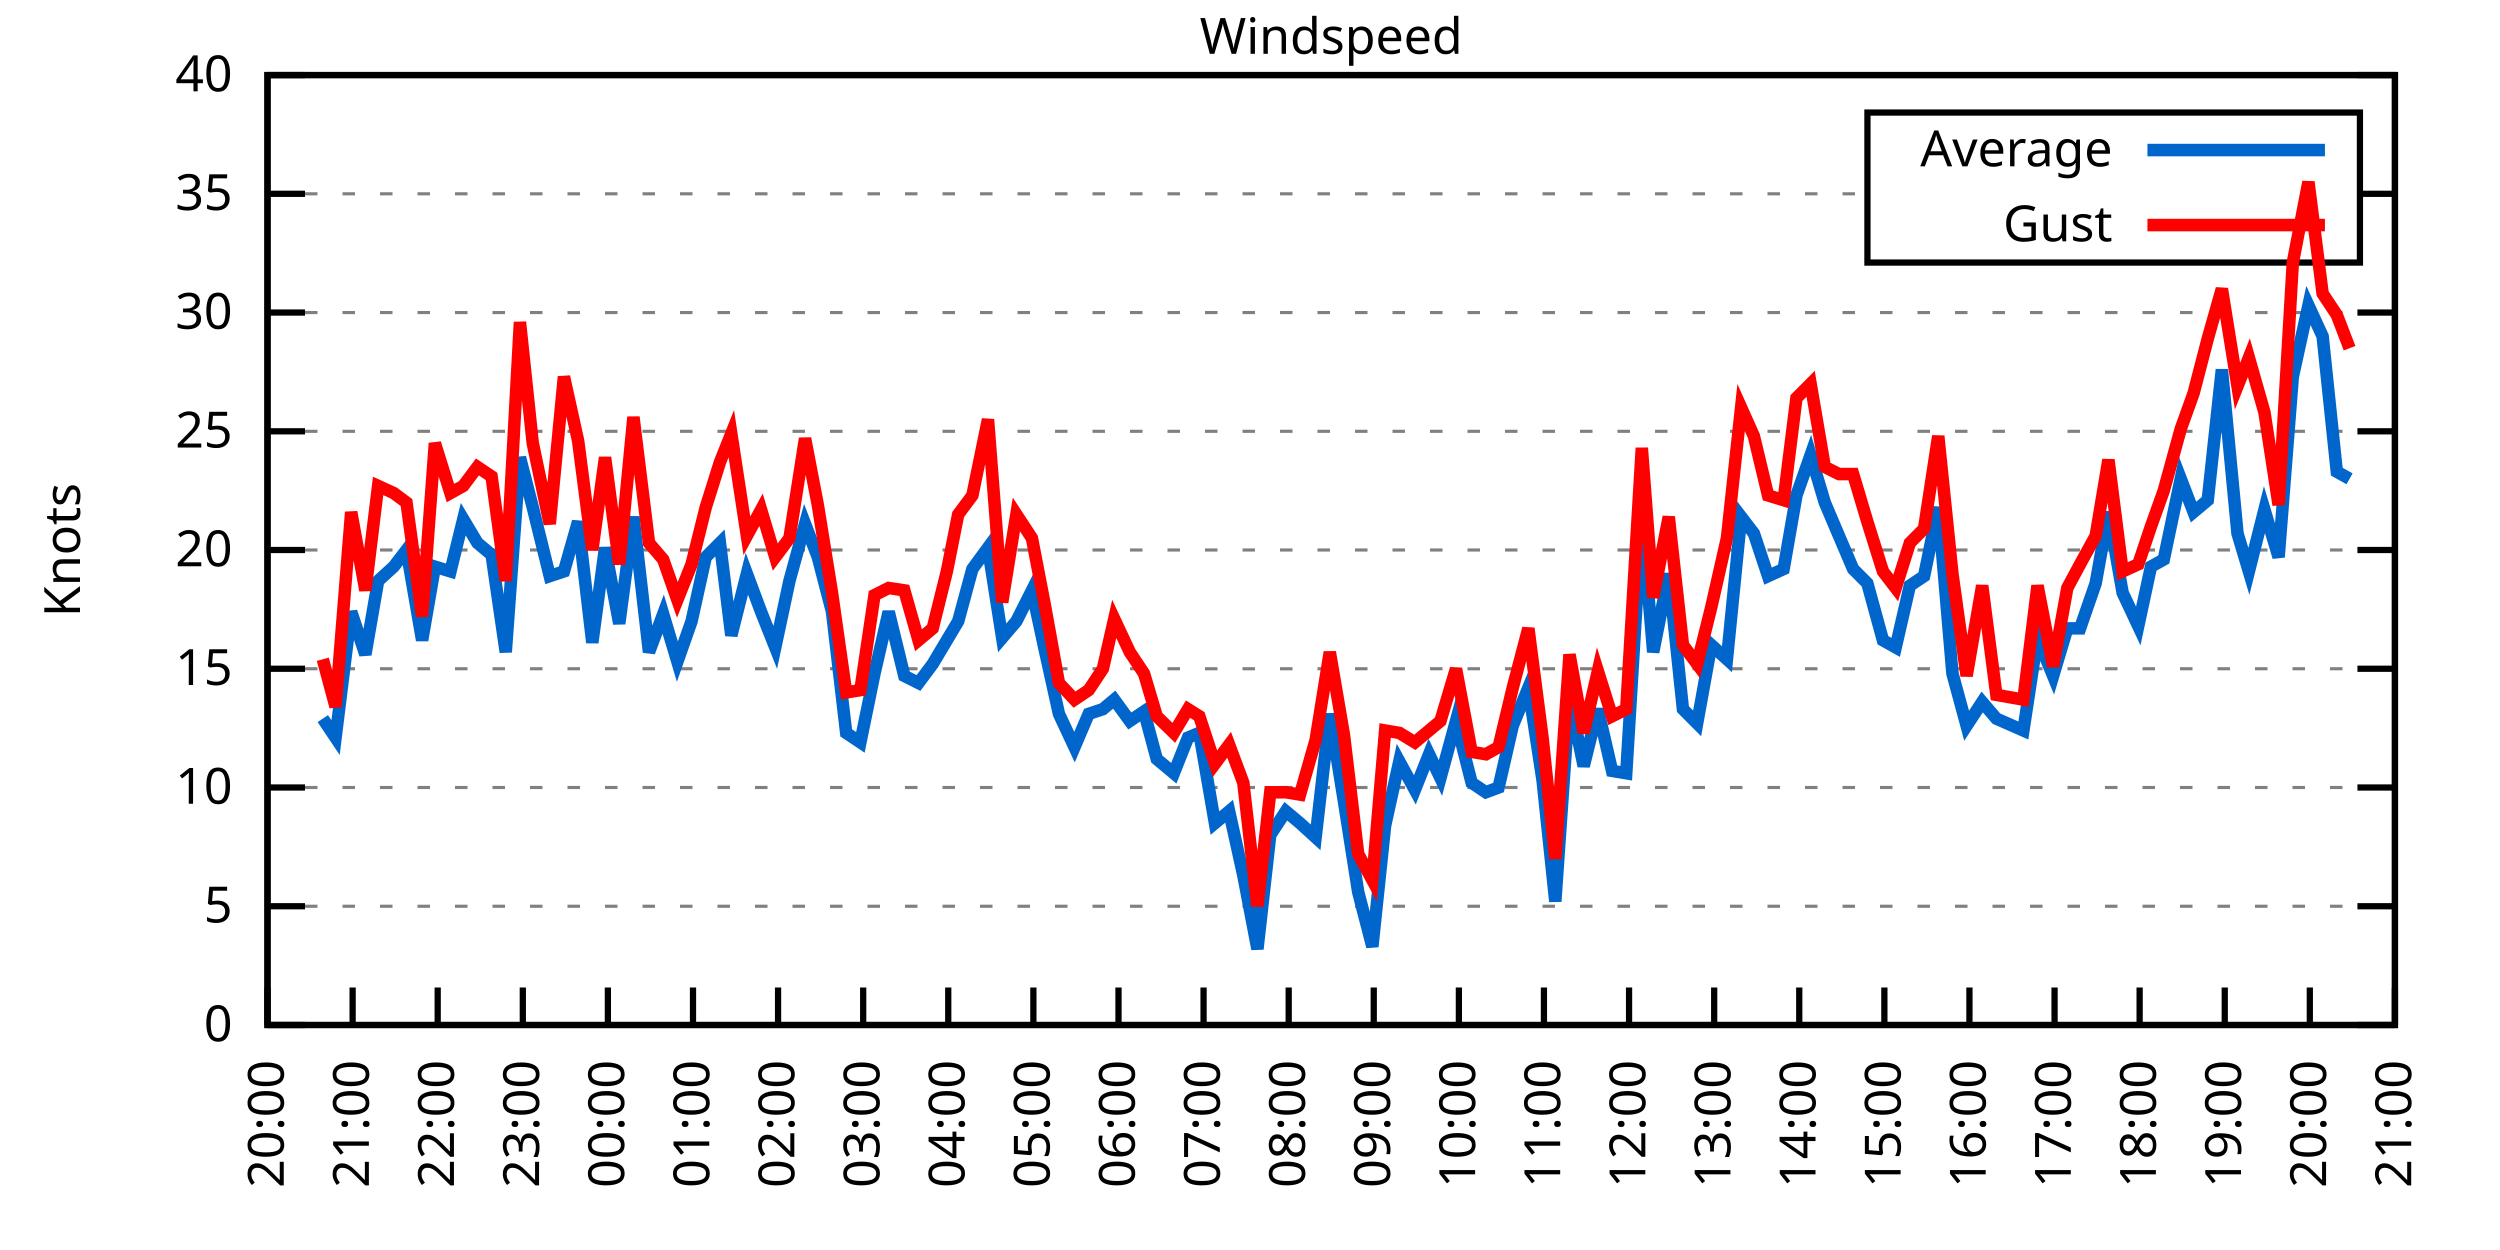
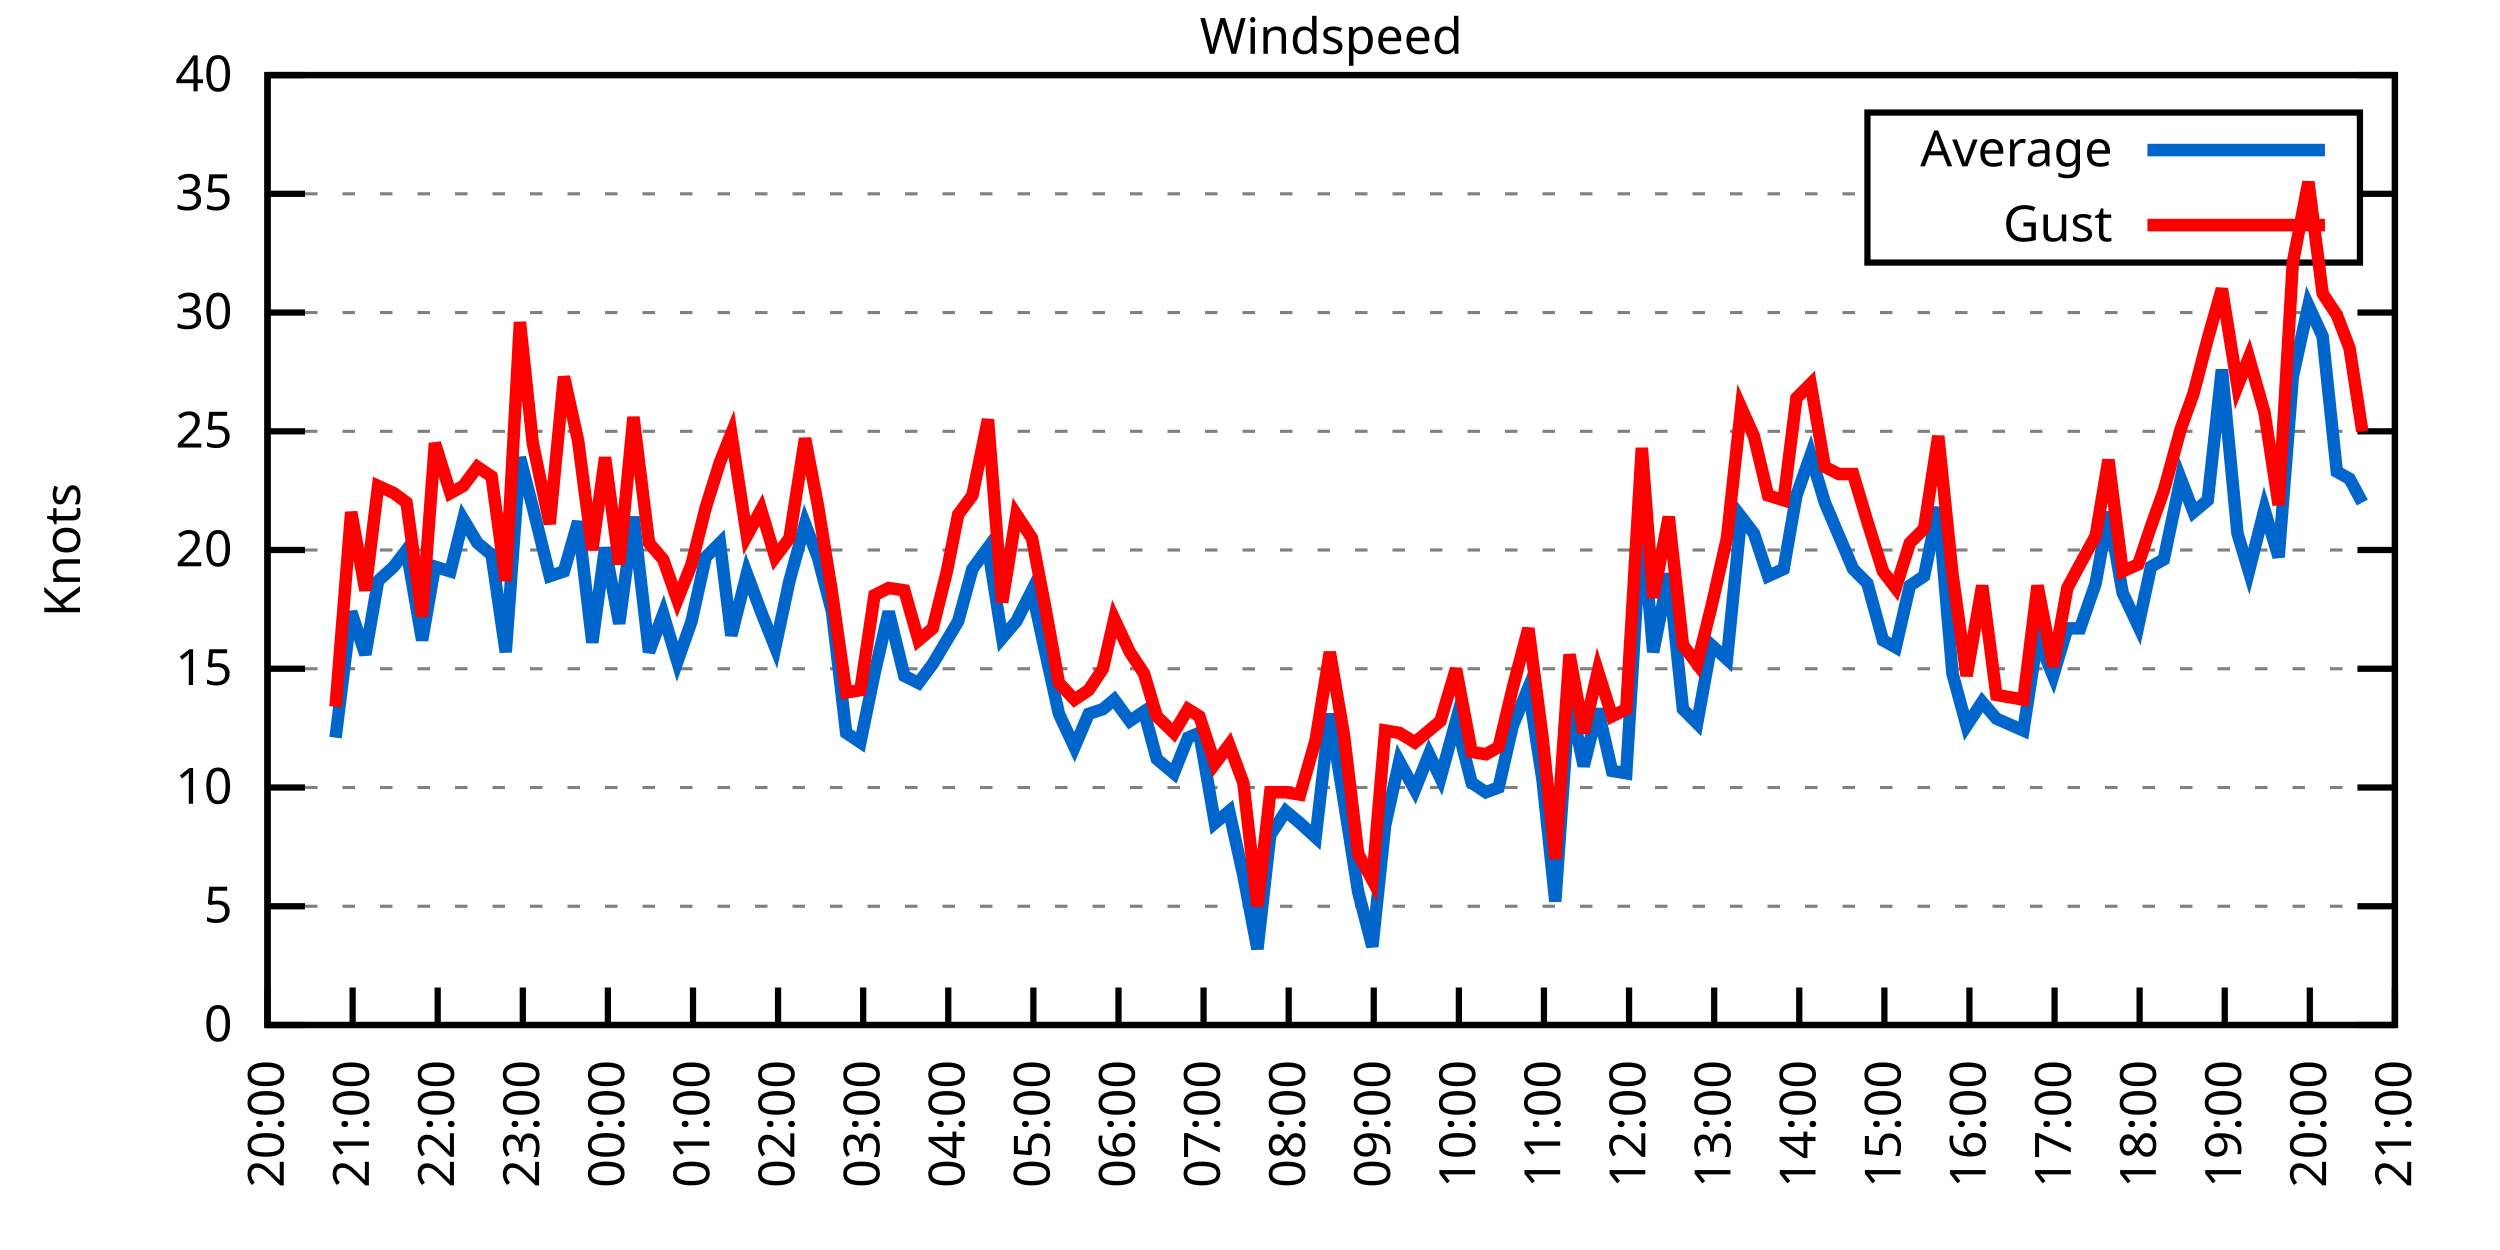
<svg xmlns="http://www.w3.org/2000/svg" xmlns:xlink="http://www.w3.org/1999/xlink" width="400" height="200" viewBox="0 0 400 200">
  <g id="gnuplot_canvas">
    <rect x="0" y="0" width="400" height="200" fill="none" />
    <defs>
      <circle id="gpDot" r="0.5" stroke-width="0.5" stroke="currentColor" />
      <path id="gpPt0" stroke-width="0.333" stroke="currentColor" d="M-1,0 h2 M0,-1 v2" />
      <path id="gpPt1" stroke-width="0.333" stroke="currentColor" d="M-1,-1 L1,1 M1,-1 L-1,1" />
      <path id="gpPt2" stroke-width="0.333" stroke="currentColor" d="M-1,0 L1,0 M0,-1 L0,1 M-1,-1 L1,1 M-1,1 L1,-1" />
      <rect id="gpPt3" stroke-width="0.333" stroke="currentColor" x="-1" y="-1" width="2" height="2" />
      <rect id="gpPt4" stroke-width="0.333" stroke="currentColor" fill="currentColor" x="-1" y="-1" width="2" height="2" />
      <circle id="gpPt5" stroke-width="0.333" stroke="currentColor" cx="0" cy="0" r="1" />
      <use xlink:href="#gpPt5" id="gpPt6" fill="currentColor" stroke="none" />
      <path id="gpPt7" stroke-width="0.333" stroke="currentColor" d="M0,-1.33 L-1.33,0.67 L1.33,0.67 z" />
      <use xlink:href="#gpPt7" id="gpPt8" fill="currentColor" stroke="none" />
      <use xlink:href="#gpPt7" id="gpPt9" stroke="currentColor" transform="rotate(180)" />
      <use xlink:href="#gpPt9" id="gpPt10" fill="currentColor" stroke="none" />
      <use xlink:href="#gpPt3" id="gpPt11" stroke="currentColor" transform="rotate(45)" />
      <use xlink:href="#gpPt11" id="gpPt12" fill="currentColor" stroke="none" />
      <path id="gpPt13" stroke-width="0.333" stroke="currentColor" d="M0,1.330 L1.265,0.411 L0.782,-1.067 L-0.782,-1.076 L-1.265,0.411 z" />
      <use xlink:href="#gpPt13" id="gpPt14" fill="currentColor" stroke="none" />
      <filter id="textbox" filterUnits="objectBoundingBox" x="0" y="0" height="1" width="1">
        <feFlood flood-color="white" flood-opacity="1" result="bgnd" />
        <feComposite in="SourceGraphic" in2="bgnd" operator="atop" />
      </filter>
      <filter id="greybox" filterUnits="objectBoundingBox" x="0" y="0" height="1" width="1">
        <feFlood flood-color="lightgrey" flood-opacity="1" result="grey" />
        <feComposite in="SourceGraphic" in2="grey" operator="atop" />
      </filter>
    </defs>
    <g fill="none" color="white" stroke="currentColor" stroke-width="1.00" stroke-linecap="butt" stroke-linejoin="miter">
</g>
    <g fill="none" color="black" stroke="currentColor" stroke-width="1.00" stroke-linecap="butt" stroke-linejoin="miter">
      <g stroke="none" shape-rendering="crispEdges">
        <polygon fill="rgb(255, 255, 255)" points="42.80,164.00 383.18,164.00 383.18,12.02 42.80,12.02 " />
      </g>
    </g>
    <g fill="none" color="black" stroke="currentColor" stroke-width="1.00" stroke-linecap="butt" stroke-linejoin="miter">
</g>
    <g fill="none" color="black" stroke="black" stroke-width="0.50" stroke-linecap="butt" stroke-linejoin="miter">
</g>
    <g fill="none" color="gray" stroke="currentColor" stroke-width="0.50" stroke-linecap="butt" stroke-linejoin="miter">
      <path stroke="gray" stroke-dasharray="2,4" class="gridline" d="M42.80,164.00 L383.19,164.00  " />
    </g>
    <g fill="none" color="gray" stroke="gray" stroke-width="1.00" stroke-linecap="butt" stroke-linejoin="miter">
</g>
    <g fill="none" color="black" stroke="currentColor" stroke-width="1.00" stroke-linecap="butt" stroke-linejoin="miter">
      <path stroke="black" d="M42.80,164.00 L48.80,164.00 M383.19,164.00 L377.19,164.00  " />
      <g transform="translate(37.20,166.60)" stroke="none" fill="black" font-family="Sans" font-size="8.00" text-anchor="end">
        <text>
          <tspan font-family="Sans"> 0</tspan>
        </text>
      </g>
    </g>
    <g fill="none" color="black" stroke="currentColor" stroke-width="1.00" stroke-linecap="butt" stroke-linejoin="miter">
</g>
    <g fill="none" color="black" stroke="black" stroke-width="0.50" stroke-linecap="butt" stroke-linejoin="miter">
</g>
    <g fill="none" color="gray" stroke="currentColor" stroke-width="0.50" stroke-linecap="butt" stroke-linejoin="miter">
      <path stroke="gray" stroke-dasharray="2,4" class="gridline" d="M42.80,145.00 L383.19,145.00  " />
    </g>
    <g fill="none" color="gray" stroke="gray" stroke-width="1.00" stroke-linecap="butt" stroke-linejoin="miter">
</g>
    <g fill="none" color="black" stroke="currentColor" stroke-width="1.00" stroke-linecap="butt" stroke-linejoin="miter">
      <path stroke="black" d="M42.80,145.00 L48.80,145.00 M383.19,145.00 L377.19,145.00  " />
      <g transform="translate(37.20,147.60)" stroke="none" fill="black" font-family="Sans" font-size="8.00" text-anchor="end">
        <text>
          <tspan font-family="Sans"> 5</tspan>
        </text>
      </g>
    </g>
    <g fill="none" color="black" stroke="currentColor" stroke-width="1.00" stroke-linecap="butt" stroke-linejoin="miter">
</g>
    <g fill="none" color="black" stroke="black" stroke-width="0.50" stroke-linecap="butt" stroke-linejoin="miter">
</g>
    <g fill="none" color="gray" stroke="currentColor" stroke-width="0.50" stroke-linecap="butt" stroke-linejoin="miter">
      <path stroke="gray" stroke-dasharray="2,4" class="gridline" d="M42.80,126.00 L383.19,126.00  " />
    </g>
    <g fill="none" color="gray" stroke="gray" stroke-width="1.00" stroke-linecap="butt" stroke-linejoin="miter">
</g>
    <g fill="none" color="black" stroke="currentColor" stroke-width="1.00" stroke-linecap="butt" stroke-linejoin="miter">
      <path stroke="black" d="M42.80,126.00 L48.80,126.00 M383.19,126.00 L377.19,126.00  " />
      <g transform="translate(37.20,128.60)" stroke="none" fill="black" font-family="Sans" font-size="8.00" text-anchor="end">
        <text>
          <tspan font-family="Sans"> 10</tspan>
        </text>
      </g>
    </g>
    <g fill="none" color="black" stroke="currentColor" stroke-width="1.00" stroke-linecap="butt" stroke-linejoin="miter">
</g>
    <g fill="none" color="black" stroke="black" stroke-width="0.50" stroke-linecap="butt" stroke-linejoin="miter">
</g>
    <g fill="none" color="gray" stroke="currentColor" stroke-width="0.50" stroke-linecap="butt" stroke-linejoin="miter">
      <path stroke="gray" stroke-dasharray="2,4" class="gridline" d="M42.80,107.00 L383.19,107.00  " />
    </g>
    <g fill="none" color="gray" stroke="gray" stroke-width="1.00" stroke-linecap="butt" stroke-linejoin="miter">
</g>
    <g fill="none" color="black" stroke="currentColor" stroke-width="1.00" stroke-linecap="butt" stroke-linejoin="miter">
      <path stroke="black" d="M42.80,107.00 L48.80,107.00 M383.19,107.00 L377.19,107.00  " />
      <g transform="translate(37.20,109.60)" stroke="none" fill="black" font-family="Sans" font-size="8.00" text-anchor="end">
        <text>
          <tspan font-family="Sans"> 15</tspan>
        </text>
      </g>
    </g>
    <g fill="none" color="black" stroke="currentColor" stroke-width="1.00" stroke-linecap="butt" stroke-linejoin="miter">
</g>
    <g fill="none" color="black" stroke="black" stroke-width="0.50" stroke-linecap="butt" stroke-linejoin="miter">
</g>
    <g fill="none" color="gray" stroke="currentColor" stroke-width="0.50" stroke-linecap="butt" stroke-linejoin="miter">
      <path stroke="gray" stroke-dasharray="2,4" class="gridline" d="M42.80,88.00 L383.19,88.00  " />
    </g>
    <g fill="none" color="gray" stroke="gray" stroke-width="1.00" stroke-linecap="butt" stroke-linejoin="miter">
</g>
    <g fill="none" color="black" stroke="currentColor" stroke-width="1.00" stroke-linecap="butt" stroke-linejoin="miter">
      <path stroke="black" d="M42.80,88.00 L48.80,88.00 M383.19,88.00 L377.19,88.00  " />
      <g transform="translate(37.20,90.60)" stroke="none" fill="black" font-family="Sans" font-size="8.00" text-anchor="end">
        <text>
          <tspan font-family="Sans"> 20</tspan>
        </text>
      </g>
    </g>
    <g fill="none" color="black" stroke="currentColor" stroke-width="1.00" stroke-linecap="butt" stroke-linejoin="miter">
</g>
    <g fill="none" color="black" stroke="black" stroke-width="0.50" stroke-linecap="butt" stroke-linejoin="miter">
</g>
    <g fill="none" color="gray" stroke="currentColor" stroke-width="0.50" stroke-linecap="butt" stroke-linejoin="miter">
      <path stroke="gray" stroke-dasharray="2,4" class="gridline" d="M42.80,69.01 L383.19,69.01  " />
    </g>
    <g fill="none" color="gray" stroke="gray" stroke-width="1.00" stroke-linecap="butt" stroke-linejoin="miter">
</g>
    <g fill="none" color="black" stroke="currentColor" stroke-width="1.00" stroke-linecap="butt" stroke-linejoin="miter">
      <path stroke="black" d="M42.80,69.01 L48.80,69.01 M383.19,69.01 L377.19,69.01  " />
      <g transform="translate(37.20,71.61)" stroke="none" fill="black" font-family="Sans" font-size="8.00" text-anchor="end">
        <text>
          <tspan font-family="Sans"> 25</tspan>
        </text>
      </g>
    </g>
    <g fill="none" color="black" stroke="currentColor" stroke-width="1.00" stroke-linecap="butt" stroke-linejoin="miter">
</g>
    <g fill="none" color="black" stroke="black" stroke-width="0.50" stroke-linecap="butt" stroke-linejoin="miter">
</g>
    <g fill="none" color="gray" stroke="currentColor" stroke-width="0.50" stroke-linecap="butt" stroke-linejoin="miter">
      <path stroke="gray" stroke-dasharray="2,4" class="gridline" d="M42.80,50.01 L383.19,50.01  " />
    </g>
    <g fill="none" color="gray" stroke="gray" stroke-width="1.00" stroke-linecap="butt" stroke-linejoin="miter">
</g>
    <g fill="none" color="black" stroke="currentColor" stroke-width="1.00" stroke-linecap="butt" stroke-linejoin="miter">
      <path stroke="black" d="M42.80,50.01 L48.80,50.01 M383.19,50.01 L377.19,50.01  " />
      <g transform="translate(37.20,52.61)" stroke="none" fill="black" font-family="Sans" font-size="8.00" text-anchor="end">
        <text>
          <tspan font-family="Sans"> 30</tspan>
        </text>
      </g>
    </g>
    <g fill="none" color="black" stroke="currentColor" stroke-width="1.00" stroke-linecap="butt" stroke-linejoin="miter">
</g>
    <g fill="none" color="black" stroke="black" stroke-width="0.50" stroke-linecap="butt" stroke-linejoin="miter">
</g>
    <g fill="none" color="gray" stroke="currentColor" stroke-width="0.50" stroke-linecap="butt" stroke-linejoin="miter">
      <path stroke="gray" stroke-dasharray="2,4" class="gridline" d="M42.80,31.01 L298.79,31.01 M377.59,31.01 L383.19,31.01  " />
    </g>
    <g fill="none" color="gray" stroke="gray" stroke-width="1.00" stroke-linecap="butt" stroke-linejoin="miter">
</g>
    <g fill="none" color="black" stroke="currentColor" stroke-width="1.00" stroke-linecap="butt" stroke-linejoin="miter">
      <path stroke="black" d="M42.80,31.01 L48.80,31.01 M383.19,31.01 L377.19,31.01  " />
      <g transform="translate(37.20,33.61)" stroke="none" fill="black" font-family="Sans" font-size="8.00" text-anchor="end">
        <text>
          <tspan font-family="Sans"> 35</tspan>
        </text>
      </g>
    </g>
    <g fill="none" color="black" stroke="currentColor" stroke-width="1.00" stroke-linecap="butt" stroke-linejoin="miter">
</g>
    <g fill="none" color="black" stroke="black" stroke-width="0.50" stroke-linecap="butt" stroke-linejoin="miter">
</g>
    <g fill="none" color="gray" stroke="currentColor" stroke-width="0.50" stroke-linecap="butt" stroke-linejoin="miter">
      <path stroke="gray" stroke-dasharray="2,4" class="gridline" d="M42.80,12.01 L383.19,12.01  " />
    </g>
    <g fill="none" color="gray" stroke="gray" stroke-width="1.00" stroke-linecap="butt" stroke-linejoin="miter">
</g>
    <g fill="none" color="black" stroke="currentColor" stroke-width="1.00" stroke-linecap="butt" stroke-linejoin="miter">
      <path stroke="black" d="M42.80,12.01 L48.80,12.01 M383.19,12.01 L377.19,12.01  " />
      <g transform="translate(37.20,14.61)" stroke="none" fill="black" font-family="Sans" font-size="8.00" text-anchor="end">
        <text>
          <tspan font-family="Sans"> 40</tspan>
        </text>
      </g>
    </g>
    <g fill="none" color="black" stroke="currentColor" stroke-width="1.00" stroke-linecap="butt" stroke-linejoin="miter">
      <path stroke="black" d="M42.80,164.00 L42.80,158.00  " />
      <g transform="translate(45.40,169.60) rotate(270.00)" stroke="none" fill="black" font-family="Sans" font-size="8.00" text-anchor="end">
        <text>
          <tspan font-family="Sans">20:00</tspan>
        </text>
      </g>
    </g>
    <g fill="none" color="black" stroke="currentColor" stroke-width="1.00" stroke-linecap="butt" stroke-linejoin="miter">
      <path stroke="black" d="M56.42,164.00 L56.42,158.00  " />
      <g transform="translate(59.02,169.60) rotate(270.00)" stroke="none" fill="black" font-family="Sans" font-size="8.00" text-anchor="end">
        <text>
          <tspan font-family="Sans">21:00</tspan>
        </text>
      </g>
    </g>
    <g fill="none" color="black" stroke="currentColor" stroke-width="1.00" stroke-linecap="butt" stroke-linejoin="miter">
      <path stroke="black" d="M70.03,164.00 L70.03,158.00  " />
      <g transform="translate(72.63,169.60) rotate(270.00)" stroke="none" fill="black" font-family="Sans" font-size="8.00" text-anchor="end">
        <text>
          <tspan font-family="Sans">22:00</tspan>
        </text>
      </g>
    </g>
    <g fill="none" color="black" stroke="currentColor" stroke-width="1.00" stroke-linecap="butt" stroke-linejoin="miter">
      <path stroke="black" d="M83.65,164.00 L83.65,158.00  " />
      <g transform="translate(86.25,169.60) rotate(270.00)" stroke="none" fill="black" font-family="Sans" font-size="8.00" text-anchor="end">
        <text>
          <tspan font-family="Sans">23:00</tspan>
        </text>
      </g>
    </g>
    <g fill="none" color="black" stroke="currentColor" stroke-width="1.00" stroke-linecap="butt" stroke-linejoin="miter">
      <path stroke="black" d="M97.26,164.00 L97.26,158.00  " />
      <g transform="translate(99.86,169.60) rotate(270.00)" stroke="none" fill="black" font-family="Sans" font-size="8.00" text-anchor="end">
        <text>
          <tspan font-family="Sans">00:00</tspan>
        </text>
      </g>
    </g>
    <g fill="none" color="black" stroke="currentColor" stroke-width="1.00" stroke-linecap="butt" stroke-linejoin="miter">
      <path stroke="black" d="M110.88,164.00 L110.88,158.00  " />
      <g transform="translate(113.48,169.60) rotate(270.00)" stroke="none" fill="black" font-family="Sans" font-size="8.00" text-anchor="end">
        <text>
          <tspan font-family="Sans">01:00</tspan>
        </text>
      </g>
    </g>
    <g fill="none" color="black" stroke="currentColor" stroke-width="1.00" stroke-linecap="butt" stroke-linejoin="miter">
      <path stroke="black" d="M124.49,164.00 L124.49,158.00  " />
      <g transform="translate(127.09,169.60) rotate(270.00)" stroke="none" fill="black" font-family="Sans" font-size="8.00" text-anchor="end">
        <text>
          <tspan font-family="Sans">02:00</tspan>
        </text>
      </g>
    </g>
    <g fill="none" color="black" stroke="currentColor" stroke-width="1.00" stroke-linecap="butt" stroke-linejoin="miter">
      <path stroke="black" d="M138.11,164.00 L138.11,158.00  " />
      <g transform="translate(140.71,169.60) rotate(270.00)" stroke="none" fill="black" font-family="Sans" font-size="8.00" text-anchor="end">
        <text>
          <tspan font-family="Sans">03:00</tspan>
        </text>
      </g>
    </g>
    <g fill="none" color="black" stroke="currentColor" stroke-width="1.00" stroke-linecap="butt" stroke-linejoin="miter">
      <path stroke="black" d="M151.72,164.00 L151.72,158.00  " />
      <g transform="translate(154.32,169.60) rotate(270.00)" stroke="none" fill="black" font-family="Sans" font-size="8.00" text-anchor="end">
        <text>
          <tspan font-family="Sans">04:00</tspan>
        </text>
      </g>
    </g>
    <g fill="none" color="black" stroke="currentColor" stroke-width="1.00" stroke-linecap="butt" stroke-linejoin="miter">
      <path stroke="black" d="M165.34,164.00 L165.34,158.00  " />
      <g transform="translate(167.94,169.60) rotate(270.00)" stroke="none" fill="black" font-family="Sans" font-size="8.00" text-anchor="end">
        <text>
          <tspan font-family="Sans">05:00</tspan>
        </text>
      </g>
    </g>
    <g fill="none" color="black" stroke="currentColor" stroke-width="1.00" stroke-linecap="butt" stroke-linejoin="miter">
      <path stroke="black" d="M178.96,164.00 L178.96,158.00  " />
      <g transform="translate(181.56,169.60) rotate(270.00)" stroke="none" fill="black" font-family="Sans" font-size="8.00" text-anchor="end">
        <text>
          <tspan font-family="Sans">06:00</tspan>
        </text>
      </g>
    </g>
    <g fill="none" color="black" stroke="currentColor" stroke-width="1.00" stroke-linecap="butt" stroke-linejoin="miter">
      <path stroke="black" d="M192.57,164.00 L192.57,158.00  " />
      <g transform="translate(195.17,169.60) rotate(270.00)" stroke="none" fill="black" font-family="Sans" font-size="8.00" text-anchor="end">
        <text>
          <tspan font-family="Sans">07:00</tspan>
        </text>
      </g>
    </g>
    <g fill="none" color="black" stroke="currentColor" stroke-width="1.00" stroke-linecap="butt" stroke-linejoin="miter">
      <path stroke="black" d="M206.19,164.00 L206.19,158.00  " />
      <g transform="translate(208.79,169.60) rotate(270.00)" stroke="none" fill="black" font-family="Sans" font-size="8.00" text-anchor="end">
        <text>
          <tspan font-family="Sans">08:00</tspan>
        </text>
      </g>
    </g>
    <g fill="none" color="black" stroke="currentColor" stroke-width="1.00" stroke-linecap="butt" stroke-linejoin="miter">
      <path stroke="black" d="M219.80,164.00 L219.80,158.00  " />
      <g transform="translate(222.40,169.60) rotate(270.00)" stroke="none" fill="black" font-family="Sans" font-size="8.00" text-anchor="end">
        <text>
          <tspan font-family="Sans">09:00</tspan>
        </text>
      </g>
    </g>
    <g fill="none" color="black" stroke="currentColor" stroke-width="1.00" stroke-linecap="butt" stroke-linejoin="miter">
      <path stroke="black" d="M233.42,164.00 L233.42,158.00  " />
      <g transform="translate(236.02,169.60) rotate(270.00)" stroke="none" fill="black" font-family="Sans" font-size="8.00" text-anchor="end">
        <text>
          <tspan font-family="Sans">10:00</tspan>
        </text>
      </g>
    </g>
    <g fill="none" color="black" stroke="currentColor" stroke-width="1.00" stroke-linecap="butt" stroke-linejoin="miter">
      <path stroke="black" d="M247.03,164.00 L247.03,158.00  " />
      <g transform="translate(249.63,169.60) rotate(270.00)" stroke="none" fill="black" font-family="Sans" font-size="8.00" text-anchor="end">
        <text>
          <tspan font-family="Sans">11:00</tspan>
        </text>
      </g>
    </g>
    <g fill="none" color="black" stroke="currentColor" stroke-width="1.00" stroke-linecap="butt" stroke-linejoin="miter">
      <path stroke="black" d="M260.65,164.00 L260.65,158.00  " />
      <g transform="translate(263.25,169.60) rotate(270.00)" stroke="none" fill="black" font-family="Sans" font-size="8.00" text-anchor="end">
        <text>
          <tspan font-family="Sans">12:00</tspan>
        </text>
      </g>
    </g>
    <g fill="none" color="black" stroke="currentColor" stroke-width="1.00" stroke-linecap="butt" stroke-linejoin="miter">
      <path stroke="black" d="M274.27,164.00 L274.27,158.00  " />
      <g transform="translate(276.87,169.60) rotate(270.00)" stroke="none" fill="black" font-family="Sans" font-size="8.00" text-anchor="end">
        <text>
          <tspan font-family="Sans">13:00</tspan>
        </text>
      </g>
    </g>
    <g fill="none" color="black" stroke="currentColor" stroke-width="1.00" stroke-linecap="butt" stroke-linejoin="miter">
      <path stroke="black" d="M287.88,164.00 L287.88,158.00  " />
      <g transform="translate(290.48,169.60) rotate(270.00)" stroke="none" fill="black" font-family="Sans" font-size="8.00" text-anchor="end">
        <text>
          <tspan font-family="Sans">14:00</tspan>
        </text>
      </g>
    </g>
    <g fill="none" color="black" stroke="currentColor" stroke-width="1.00" stroke-linecap="butt" stroke-linejoin="miter">
      <path stroke="black" d="M301.50,164.00 L301.50,158.00  " />
      <g transform="translate(304.10,169.60) rotate(270.00)" stroke="none" fill="black" font-family="Sans" font-size="8.00" text-anchor="end">
        <text>
          <tspan font-family="Sans">15:00</tspan>
        </text>
      </g>
    </g>
    <g fill="none" color="black" stroke="currentColor" stroke-width="1.00" stroke-linecap="butt" stroke-linejoin="miter">
      <path stroke="black" d="M315.11,164.00 L315.11,158.00  " />
      <g transform="translate(317.71,169.60) rotate(270.00)" stroke="none" fill="black" font-family="Sans" font-size="8.00" text-anchor="end">
        <text>
          <tspan font-family="Sans">16:00</tspan>
        </text>
      </g>
    </g>
    <g fill="none" color="black" stroke="currentColor" stroke-width="1.00" stroke-linecap="butt" stroke-linejoin="miter">
      <path stroke="black" d="M328.73,164.00 L328.73,158.00  " />
      <g transform="translate(331.33,169.60) rotate(270.00)" stroke="none" fill="black" font-family="Sans" font-size="8.00" text-anchor="end">
        <text>
          <tspan font-family="Sans">17:00</tspan>
        </text>
      </g>
    </g>
    <g fill="none" color="black" stroke="currentColor" stroke-width="1.00" stroke-linecap="butt" stroke-linejoin="miter">
      <path stroke="black" d="M342.34,164.00 L342.34,158.00  " />
      <g transform="translate(344.94,169.60) rotate(270.00)" stroke="none" fill="black" font-family="Sans" font-size="8.00" text-anchor="end">
        <text>
          <tspan font-family="Sans">18:00</tspan>
        </text>
      </g>
    </g>
    <g fill="none" color="black" stroke="currentColor" stroke-width="1.00" stroke-linecap="butt" stroke-linejoin="miter">
      <path stroke="black" d="M355.96,164.00 L355.96,158.00  " />
      <g transform="translate(358.56,169.60) rotate(270.00)" stroke="none" fill="black" font-family="Sans" font-size="8.00" text-anchor="end">
        <text>
          <tspan font-family="Sans">19:00</tspan>
        </text>
      </g>
    </g>
    <g fill="none" color="black" stroke="currentColor" stroke-width="1.00" stroke-linecap="butt" stroke-linejoin="miter">
      <path stroke="black" d="M369.57,164.00 L369.57,158.00  " />
      <g transform="translate(372.17,169.60) rotate(270.00)" stroke="none" fill="black" font-family="Sans" font-size="8.00" text-anchor="end">
        <text>
          <tspan font-family="Sans">20:00</tspan>
        </text>
      </g>
    </g>
    <g fill="none" color="black" stroke="currentColor" stroke-width="1.00" stroke-linecap="butt" stroke-linejoin="miter">
      <path stroke="black" d="M383.19,164.00 L383.19,158.00  " />
      <g transform="translate(385.79,169.60) rotate(270.00)" stroke="none" fill="black" font-family="Sans" font-size="8.00" text-anchor="end">
        <text>
          <tspan font-family="Sans">21:00</tspan>
        </text>
      </g>
    </g>
    <g fill="none" color="black" stroke="currentColor" stroke-width="1.00" stroke-linecap="butt" stroke-linejoin="miter">
</g>
    <g fill="none" color="black" stroke="currentColor" stroke-width="1.00" stroke-linecap="butt" stroke-linejoin="miter">
      <path stroke="black" d="M42.80,12.01 L42.80,164.00 L383.19,164.00 L383.19,12.01 L42.80,12.01 Z  " />
    </g>
    <g fill="none" color="black" stroke="currentColor" stroke-width="1.00" stroke-linecap="butt" stroke-linejoin="miter">
</g>
    <g fill="none" color="black" stroke="currentColor" stroke-width="1.00" stroke-linecap="butt" stroke-linejoin="miter">
      <path stroke="black" d="M298.79,42.01 L298.79,18.01 L377.59,18.01 L377.59,42.01 L298.79,42.01 Z  " />
    </g>
    <g id="Windspeed_plot_1">
      <g fill="none" color="white" stroke="black" stroke-width="2.00" stroke-linecap="butt" stroke-linejoin="miter">
</g>
      <g fill="none" color="black" stroke="currentColor" stroke-width="2.00" stroke-linecap="butt" stroke-linejoin="miter">
        <g transform="translate(337.99,26.61)" stroke="none" fill="black" font-family="Sans" font-size="8.00" text-anchor="end">
          <text>
            <tspan font-family="Sans">Average</tspan>
          </text>
        </g>
      </g>
      <g fill="none" color="black" stroke="currentColor" stroke-width="2.00" stroke-linecap="butt" stroke-linejoin="miter">
-         <path stroke="rgb(  0, 102, 204)" d="M343.59,24.01 L371.99,24.01 M51.65,114.98 L53.69,118.02 L56.19,97.88 L58.46,104.72 L60.50,92.94 L63.00,90.66   L65.04,88.00 L67.54,102.44 L69.58,90.66 L72.07,91.42 L74.12,83.07 L76.39,86.87 L78.65,88.76 L80.92,104.34   L83.19,73.19 L85.24,81.17 L87.96,92.18 L90.23,91.42 L92.50,83.45 L94.77,102.82 L96.81,87.63 L99.08,99.78   L101.35,82.69 L103.84,104.34 L106.11,98.26 L108.38,105.86 L110.65,99.40 L112.92,89.14 L115.19,86.87 L117.01,101.68   L119.50,91.80 L121.77,97.88 L124.04,103.58 L126.31,92.94 L128.81,83.83 L130.85,89.14 L133.12,97.88 L135.39,117.26   L137.66,118.78 L139.92,107.76 L142.19,97.88 L144.69,108.14 L146.96,109.28 L149.23,106.24 L151.50,102.44 L153.31,99.40   L155.58,91.04 L158.08,87.63 L160.35,102.06 L162.62,99.40 L165.11,94.46 L167.16,103.96 L169.43,114.22 L171.92,119.54   L174.19,114.22 L176.46,113.46 L178.28,111.94 L180.77,115.36 L183.04,113.84 L185.08,121.44 L187.81,123.72 L190.08,118.02   L191.89,117.26 L194.39,131.70 L196.66,129.80 L198.93,140.06 L201.19,151.84 L203.24,133.60 L205.73,129.80 L208.00,131.70   L210.50,133.98 L212.77,114.22 L215.04,128.28 L217.31,142.72 L219.58,151.46 L221.62,132.08 L223.89,121.82 L226.38,126.38   L228.65,120.68 L230.47,124.48 L232.96,115.36 L235.46,125.24 L237.73,126.76 L239.77,126.00 L242.04,116.12 L244.54,110.04   L246.81,124.86 L248.85,144.24 L251.12,111.56 L253.39,122.58 L255.66,113.46 L257.93,123.34 L260.20,123.72 L262.69,82.69   L264.51,104.34 L267.00,91.80 L269.27,113.46 L271.54,115.74 L273.81,103.20 L276.31,105.48 L278.58,82.69 L280.62,85.35   L282.89,92.18 L285.38,91.04 L287.43,79.27 L289.70,72.81 L291.97,80.41 L294.23,85.73 L296.50,91.04 L298.77,93.32   L301.27,102.44 L303.31,103.58 L305.58,93.70 L307.85,92.18 L310.12,81.17 L312.39,107.76 L314.66,116.12 L317.15,112.32   L319.42,114.98 L323.74,116.88 L326.00,102.06 L328.50,108.14 L330.77,100.54 L332.81,100.54 L335.31,93.32 L337.35,81.93   L339.62,94.84 L342.12,100.16 L344.16,90.66 L346.20,89.52 L348.92,76.61 L350.97,81.93 L353.24,80.03 L355.50,59.13   L358.00,85.35 L359.82,91.42 L362.31,81.55 L364.58,89.14 L366.85,60.27 L369.35,48.87 L371.62,53.81 L373.89,75.47   L375.93,76.61  " />
+         <path stroke="rgb(  0, 102, 204)" d="M343.59,24.01 L371.99,24.01 M53.69,118.02 L56.19,97.88 L58.46,104.72 L60.50,92.94 L63.00,90.66 L65.04,88.00   L67.54,102.44 L69.58,90.66 L72.07,91.42 L74.12,83.07 L76.39,86.87 L78.65,88.76 L80.92,104.34 L83.19,73.19   L85.24,81.17 L87.96,92.18 L90.23,91.42 L92.50,83.45 L94.77,102.82 L96.81,87.63 L99.08,99.78 L101.35,82.69   L103.84,104.34 L106.11,98.26 L108.38,105.86 L110.65,99.40 L112.92,89.14 L115.19,86.87 L117.01,101.68 L119.50,91.80   L121.77,97.88 L124.04,103.58 L126.31,92.94 L128.81,83.83 L130.85,89.14 L133.12,97.88 L135.39,117.26 L137.66,118.78   L139.92,107.76 L142.19,97.88 L144.69,108.14 L146.96,109.28 L149.23,106.24 L151.50,102.44 L153.31,99.40 L155.58,91.04   L158.08,87.63 L160.35,102.06 L162.62,99.40 L165.11,94.46 L167.16,103.96 L169.43,114.22 L171.92,119.54 L174.19,114.22   L176.46,113.46 L178.28,111.94 L180.77,115.36 L183.04,113.84 L185.08,121.44 L187.81,123.72 L190.08,118.02 L191.89,117.26   L194.39,131.70 L196.66,129.80 L198.93,140.06 L201.19,151.84 L203.24,133.60 L205.73,129.80 L208.00,131.70 L210.50,133.98   L212.77,114.22 L215.04,128.28 L217.31,142.72 L219.58,151.46 L221.62,132.08 L223.89,121.82 L226.38,126.38 L228.65,120.68   L230.47,124.48 L232.96,115.36 L235.46,125.24 L237.73,126.76 L239.77,126.00 L242.04,116.12 L244.54,110.04 L246.81,124.86   L248.85,144.24 L251.12,111.56 L253.39,122.58 L255.66,113.46 L257.93,123.34 L260.20,123.72 L262.69,82.69 L264.51,104.34   L267.00,91.80 L269.27,113.46 L271.54,115.74 L273.81,103.20 L276.31,105.48 L278.58,82.69 L280.62,85.35 L282.89,92.18   L285.38,91.04 L287.43,79.27 L289.70,72.81 L291.97,80.41 L294.23,85.73 L296.50,91.04 L298.77,93.32 L301.27,102.44   L303.31,103.58 L305.58,93.70 L307.85,92.18 L310.12,81.17 L312.39,107.76 L314.66,116.12 L317.15,112.32 L319.42,114.98   L323.74,116.88 L326.00,102.06 L328.50,108.14 L330.77,100.54 L332.81,100.54 L335.31,93.32 L337.35,81.93 L339.62,94.84   L342.12,100.16 L344.16,90.66 L346.20,89.52 L348.92,76.61 L350.97,81.93 L353.24,80.03 L355.50,59.13 L358.00,85.35   L359.82,91.42 L362.31,81.55 L364.58,89.14 L366.85,60.27 L369.35,48.87 L371.62,53.81 L373.89,75.47 L375.93,76.61   L377.97,80.41  " />
      </g>
    </g>
    <g id="Windspeed_plot_2">
      <g fill="none" color="black" stroke="currentColor" stroke-width="2.00" stroke-linecap="butt" stroke-linejoin="miter">
        <g transform="translate(337.99,38.61)" stroke="none" fill="black" font-family="Sans" font-size="8.00" text-anchor="end">
          <text>
            <tspan font-family="Sans">Gust</tspan>
          </text>
        </g>
      </g>
      <g fill="none" color="black" stroke="currentColor" stroke-width="2.00" stroke-linecap="butt" stroke-linejoin="miter">
-         <path stroke="rgb(255,   0,   0)" d="M343.59,36.01 L371.99,36.01 M51.65,105.48 L53.69,113.08 L56.19,81.93 L58.46,94.46 L60.50,77.75 L63.00,78.89   L65.04,80.41 L67.54,98.64 L69.58,70.91 L72.07,78.89 L74.12,77.75 L76.39,74.71 L78.65,76.23 L80.92,92.94   L83.19,51.53 L85.24,70.91 L87.96,83.83 L90.23,60.27 L92.50,70.53 L94.77,88.00 L96.81,73.19 L99.08,90.28   L101.35,66.73 L103.84,86.87 L106.11,89.52 L108.38,95.98 L110.65,90.28 L112.92,81.17 L115.19,73.95 L117.01,69.39   L119.50,85.73 L121.77,81.55 L124.04,89.14 L126.31,86.11 L128.81,70.15 L130.85,80.79 L133.12,94.84 L135.39,110.80   L137.66,110.42 L139.92,95.22 L142.19,94.08 L144.69,94.46 L146.96,102.44 L149.23,100.54 L151.50,91.42 L153.31,82.31   L155.58,79.27 L158.08,67.11 L160.35,96.36 L162.62,82.31 L165.11,86.11 L167.16,96.74 L169.43,109.28 L171.92,111.94   L174.19,110.42 L176.46,107.00 L178.28,99.02 L180.77,104.34 L183.04,107.76 L185.08,114.60 L187.81,117.26 L190.08,113.46   L191.89,114.60 L194.39,122.20 L196.66,119.16 L198.93,125.24 L201.19,145.00 L203.24,126.76 L205.73,126.76 L208.00,127.14   L210.50,118.40 L212.77,104.34 L215.04,117.64 L217.31,136.64 L219.58,140.82 L221.62,116.88 L223.89,117.26 L226.38,118.78   L228.65,116.88 L230.47,115.36 L232.96,107.00 L235.46,120.30 L237.73,120.68 L239.77,119.54 L242.04,110.04 L244.54,100.54   L246.81,118.02 L248.85,137.40 L251.12,104.72 L253.39,117.26 L255.66,107.38 L257.93,114.60 L260.20,113.46 L262.69,71.67   L264.51,95.60 L267.00,82.69 L269.27,103.20 L271.54,106.24 L273.81,97.12 L276.31,86.11 L278.58,65.21 L280.62,69.77   L282.89,79.27 L285.38,80.03 L287.43,63.69 L289.70,61.41 L291.97,74.71 L294.23,75.85 L296.50,75.85 L298.77,83.45   L301.27,91.42 L303.31,94.08 L305.58,86.87 L307.85,84.59 L310.12,69.77 L312.39,91.80 L314.66,108.14 L317.15,93.70   L319.42,111.18 L323.74,111.94 L326.00,93.70 L328.50,106.62 L330.77,94.08 L332.81,90.28 L335.31,85.73 L337.35,73.57   L339.62,91.42 L342.12,90.28 L344.16,84.21 L346.20,78.51 L348.92,68.63 L350.97,62.93 L353.24,54.19 L355.50,46.21   L358.00,61.79 L359.82,57.23 L362.31,65.97 L364.58,80.79 L366.85,42.03 L369.35,29.11 L371.62,46.97 L373.89,50.39   L375.93,55.71  " />
+         <path stroke="rgb(255,   0,   0)" d="M343.59,36.01 L371.99,36.01 M53.69,113.08 L56.19,81.93 L58.46,94.46 L60.50,77.75 L63.00,78.89 L65.04,80.41   L67.54,98.64 L69.58,70.91 L72.07,78.89 L74.12,77.75 L76.39,74.71 L78.65,76.23 L80.92,92.94 L83.19,51.53   L85.24,70.91 L87.96,83.83 L90.23,60.27 L92.50,70.53 L94.77,88.00 L96.81,73.19 L99.08,90.28 L101.35,66.73   L103.84,86.87 L106.11,89.52 L108.38,95.98 L110.65,90.28 L112.92,81.17 L115.19,73.95 L117.01,69.39 L119.50,85.73   L121.77,81.55 L124.04,89.14 L126.31,86.11 L128.81,70.15 L130.85,80.79 L133.12,94.84 L135.39,110.80 L137.66,110.42   L139.92,95.22 L142.19,94.08 L144.69,94.46 L146.96,102.44 L149.23,100.54 L151.50,91.42 L153.31,82.31 L155.58,79.27   L158.08,67.11 L160.35,96.36 L162.62,82.31 L165.11,86.11 L167.16,96.74 L169.43,109.28 L171.92,111.94 L174.19,110.42   L176.46,107.00 L178.28,99.02 L180.77,104.34 L183.04,107.76 L185.08,114.60 L187.81,117.26 L190.08,113.46 L191.89,114.60   L194.39,122.20 L196.66,119.16 L198.93,125.24 L201.19,145.00 L203.24,126.76 L205.73,126.76 L208.00,127.14 L210.50,118.40   L212.77,104.34 L215.04,117.64 L217.31,136.64 L219.58,140.82 L221.62,116.88 L223.89,117.26 L226.38,118.78 L228.65,116.88   L230.47,115.36 L232.96,107.00 L235.46,120.30 L237.73,120.68 L239.77,119.54 L242.04,110.04 L244.54,100.54 L246.81,118.02   L248.85,137.40 L251.12,104.72 L253.39,117.26 L255.66,107.38 L257.93,114.60 L260.20,113.46 L262.69,71.67 L264.51,95.60   L267.00,82.69 L269.27,103.20 L271.54,106.24 L273.81,97.12 L276.31,86.11 L278.58,65.21 L280.62,69.77 L282.89,79.27   L285.38,80.03 L287.43,63.69 L289.70,61.41 L291.97,74.71 L294.23,75.85 L296.50,75.85 L298.77,83.45 L301.27,91.42   L303.31,94.08 L305.58,86.87 L307.85,84.59 L310.12,69.77 L312.39,91.80 L314.66,108.14 L317.15,93.70 L319.42,111.18   L323.74,111.94 L326.00,93.70 L328.50,106.62 L330.77,94.08 L332.81,90.28 L335.31,85.73 L337.35,73.57 L339.62,91.42   L342.12,90.28 L344.16,84.21 L346.20,78.51 L348.92,68.63 L350.97,62.93 L353.24,54.19 L355.50,46.21 L358.00,61.79   L359.82,57.23 L362.31,65.97 L364.58,80.79 L366.85,42.03 L369.35,29.11 L371.62,46.97 L373.89,50.39 L375.93,55.71   L377.97,69.01  " />
      </g>
    </g>
    <g fill="none" color="black" stroke="currentColor" stroke-width="2.00" stroke-linecap="butt" stroke-linejoin="miter">
</g>
    <g fill="none" color="black" stroke="black" stroke-width="1.00" stroke-linecap="butt" stroke-linejoin="miter">
</g>
    <g fill="none" color="black" stroke="currentColor" stroke-width="1.00" stroke-linecap="butt" stroke-linejoin="miter">
      <path stroke="black" d="M42.80,12.01 L42.80,164.00 L383.19,164.00 L383.19,12.01 L42.80,12.01 Z  " />
      <g transform="translate(12.80,88.01) rotate(270.00)" stroke="none" fill="black" font-family="Sans" font-size="8.00" text-anchor="middle">
        <text>
          <tspan font-family="Sans">Knots</tspan>
        </text>
      </g>
    </g>
    <g fill="none" color="black" stroke="currentColor" stroke-width="1.00" stroke-linecap="butt" stroke-linejoin="miter">
</g>
    <g fill="none" color="black" stroke="currentColor" stroke-width="1.00" stroke-linecap="butt" stroke-linejoin="miter">
      <g transform="translate(212.99,8.61)" stroke="none" fill="black" font-family="Sans" font-size="8.00" text-anchor="middle">
        <text>
          <tspan font-family="Sans">Windspeed</tspan>
        </text>
      </g>
    </g>
    <g fill="none" color="black" stroke="currentColor" stroke-width="1.00" stroke-linecap="butt" stroke-linejoin="miter">
</g>
  </g>
</svg>
